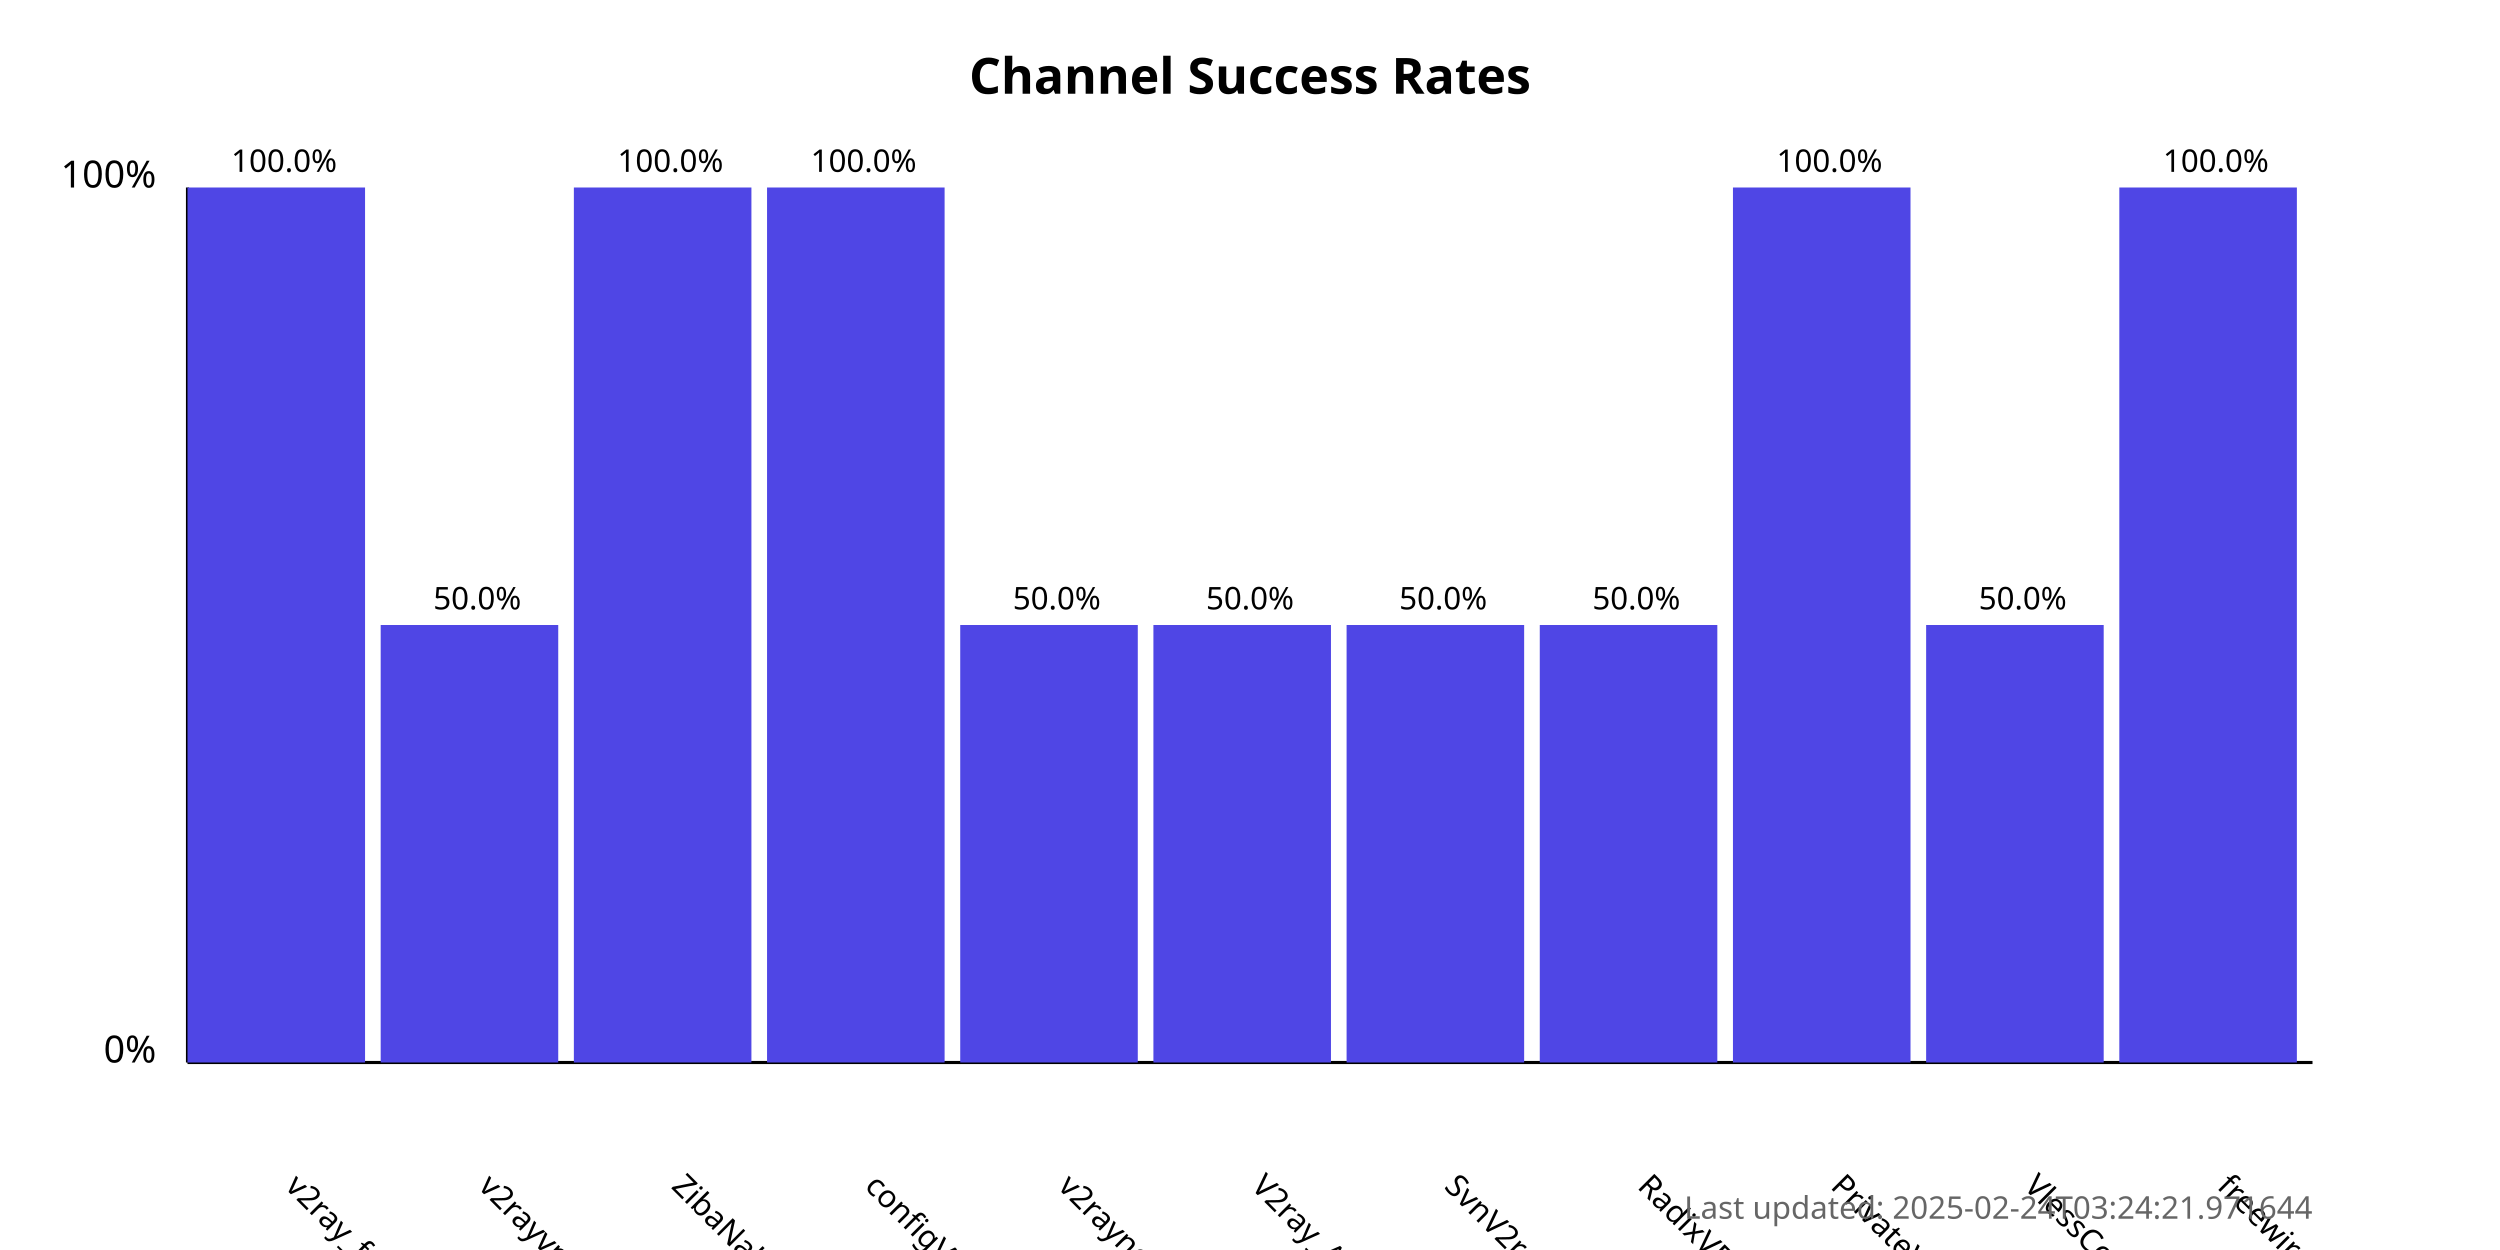
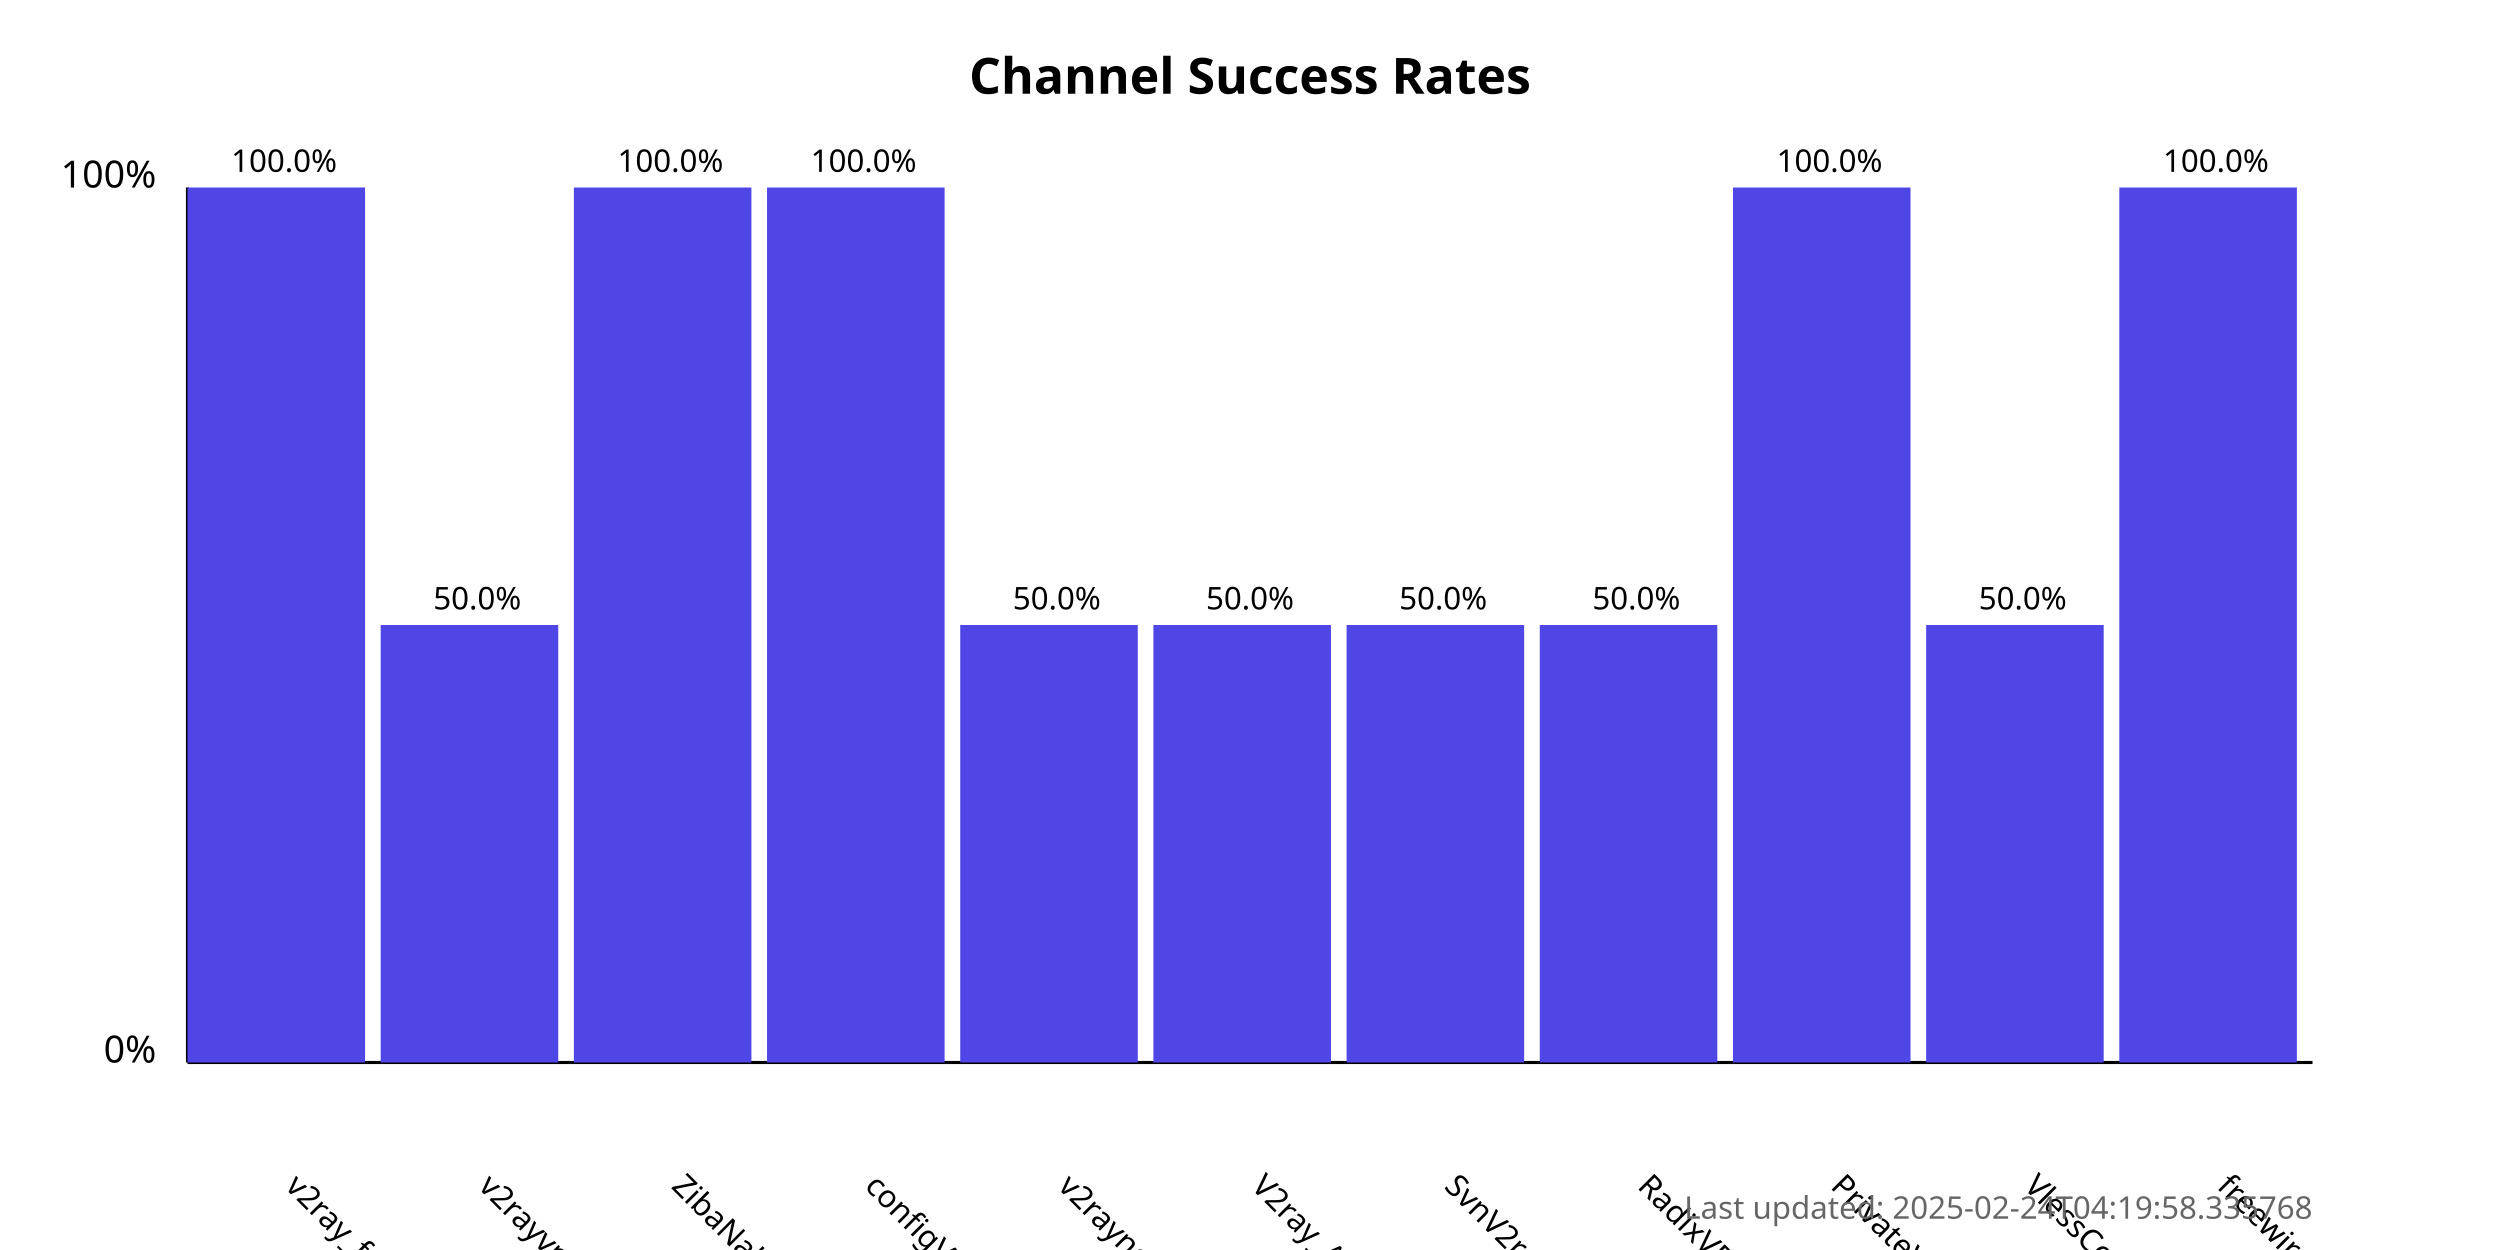
<svg xmlns="http://www.w3.org/2000/svg" width="800" height="400">
  <style>
            .chart-title { font: bold 16px sans-serif; }
            .axis-label { font: 12px sans-serif; }
            .tick-label { font: 10px sans-serif; }
            .bar { fill: #4f46e5; }
            .bar:hover { fill: #6366f1; }
            .timestamp { font: 10px sans-serif; fill: #666; }
        </style>
  <text x="400.0" y="30" text-anchor="middle" class="chart-title">
            Channel Success Rates
        </text>
  <line x1="60" y1="340" x2="60" y2="60" stroke="black" stroke-width="1" />
  <line x1="60" y1="340" x2="740" y2="340" stroke="black" stroke-width="1" />
  <text x="50" y="340" text-anchor="end" class="axis-label">0%</text>
  <text x="50" y="60" text-anchor="end" class="axis-label">100%</text>
  <g>
    <rect x="60" y="60.0" width="56.818" height="280.0" class="bar" />
    <text x="90.909" y="380" transform="rotate(45, 90.90909, 380)" text-anchor="start" class="tick-label">
                v2ray_free_conf
            </text>
    <text x="90.909" y="55.0" text-anchor="middle" class="tick-label">
                100.0%
            </text>
  </g>
  <g>
    <rect x="121.818" y="200.0" width="56.818" height="140.0" class="bar" />
    <text x="152.727" y="380" transform="rotate(45, 152.7273, 380)" text-anchor="start" class="tick-label">
                v2rayvpno
            </text>
    <text x="152.727" y="195.0" text-anchor="middle" class="tick-label">
                50.0%
            </text>
  </g>
  <g>
    <rect x="183.636" y="60.0" width="56.818" height="280.0" class="bar" />
    <text x="214.545" y="380" transform="rotate(45, 214.5455, 380)" text-anchor="start" class="tick-label">
                ZibaNabz
            </text>
    <text x="214.545" y="55.0" text-anchor="middle" class="tick-label">
                100.0%
            </text>
  </g>
  <g>
    <rect x="245.455" y="60.0" width="56.818" height="280.0" class="bar" />
    <text x="276.364" y="380" transform="rotate(45, 276.3636, 380)" text-anchor="start" class="tick-label">
                configV2rayForFree
            </text>
    <text x="276.364" y="55.0" text-anchor="middle" class="tick-label">
                100.0%
            </text>
  </g>
  <g>
    <rect x="307.273" y="200.0" width="56.818" height="140.0" class="bar" />
    <text x="338.182" y="380" transform="rotate(45, 338.1818, 380)" text-anchor="start" class="tick-label">
                v2rayngvpn
            </text>
    <text x="338.182" y="195.0" text-anchor="middle" class="tick-label">
                50.0%
            </text>
  </g>
  <g>
    <rect x="369.091" y="200.0" width="56.818" height="140.0" class="bar" />
    <text x="400.0" y="380" transform="rotate(45, 400.0, 380)" text-anchor="start" class="tick-label">
                V2ray_Alpha
            </text>
    <text x="400.0" y="195.0" text-anchor="middle" class="tick-label">
                50.0%
            </text>
  </g>
  <g>
    <rect x="430.909" y="200.0" width="56.818" height="140.0" class="bar" />
    <text x="461.818" y="380" transform="rotate(45, 461.8182, 380)" text-anchor="start" class="tick-label">
                SvnV2ray
            </text>
    <text x="461.818" y="195.0" text-anchor="middle" class="tick-label">
                50.0%
            </text>
  </g>
  <g>
    <rect x="492.727" y="200.0" width="56.818" height="140.0" class="bar" />
    <text x="523.636" y="380" transform="rotate(45, 523.6364, 380)" text-anchor="start" class="tick-label">
                RadixVPN
            </text>
    <text x="523.636" y="195.0" text-anchor="middle" class="tick-label">
                50.0%
            </text>
  </g>
  <g>
    <rect x="554.545" y="60.0" width="56.818" height="280.0" class="bar" />
    <text x="585.455" y="380" transform="rotate(45, 585.4545, 380)" text-anchor="start" class="tick-label">
                PrivateVPNs
            </text>
    <text x="585.455" y="55.0" text-anchor="middle" class="tick-label">
                100.0%
            </text>
  </g>
  <g>
    <rect x="616.364" y="200.0" width="56.818" height="140.0" class="bar" />
    <text x="647.273" y="380" transform="rotate(45, 647.2727, 380)" text-anchor="start" class="tick-label">
                VlessConfig
            </text>
    <text x="647.273" y="195.0" text-anchor="middle" class="tick-label">
                50.0%
            </text>
  </g>
  <g>
    <rect x="678.182" y="60.0" width="56.818" height="280.0" class="bar" />
    <text x="709.091" y="380" transform="rotate(45, 709.0909, 380)" text-anchor="start" class="tick-label">
                freewireguard
            </text>
    <text x="709.091" y="55.0" text-anchor="middle" class="tick-label">
                100.0%
            </text>
  </g>
  <text x="740" y="390" text-anchor="end" class="timestamp">
-             Last updated: 2025-02-24T03:24:21.971644
+             Last updated: 2025-02-24T04:19:58.335768
        </text>
</svg>
